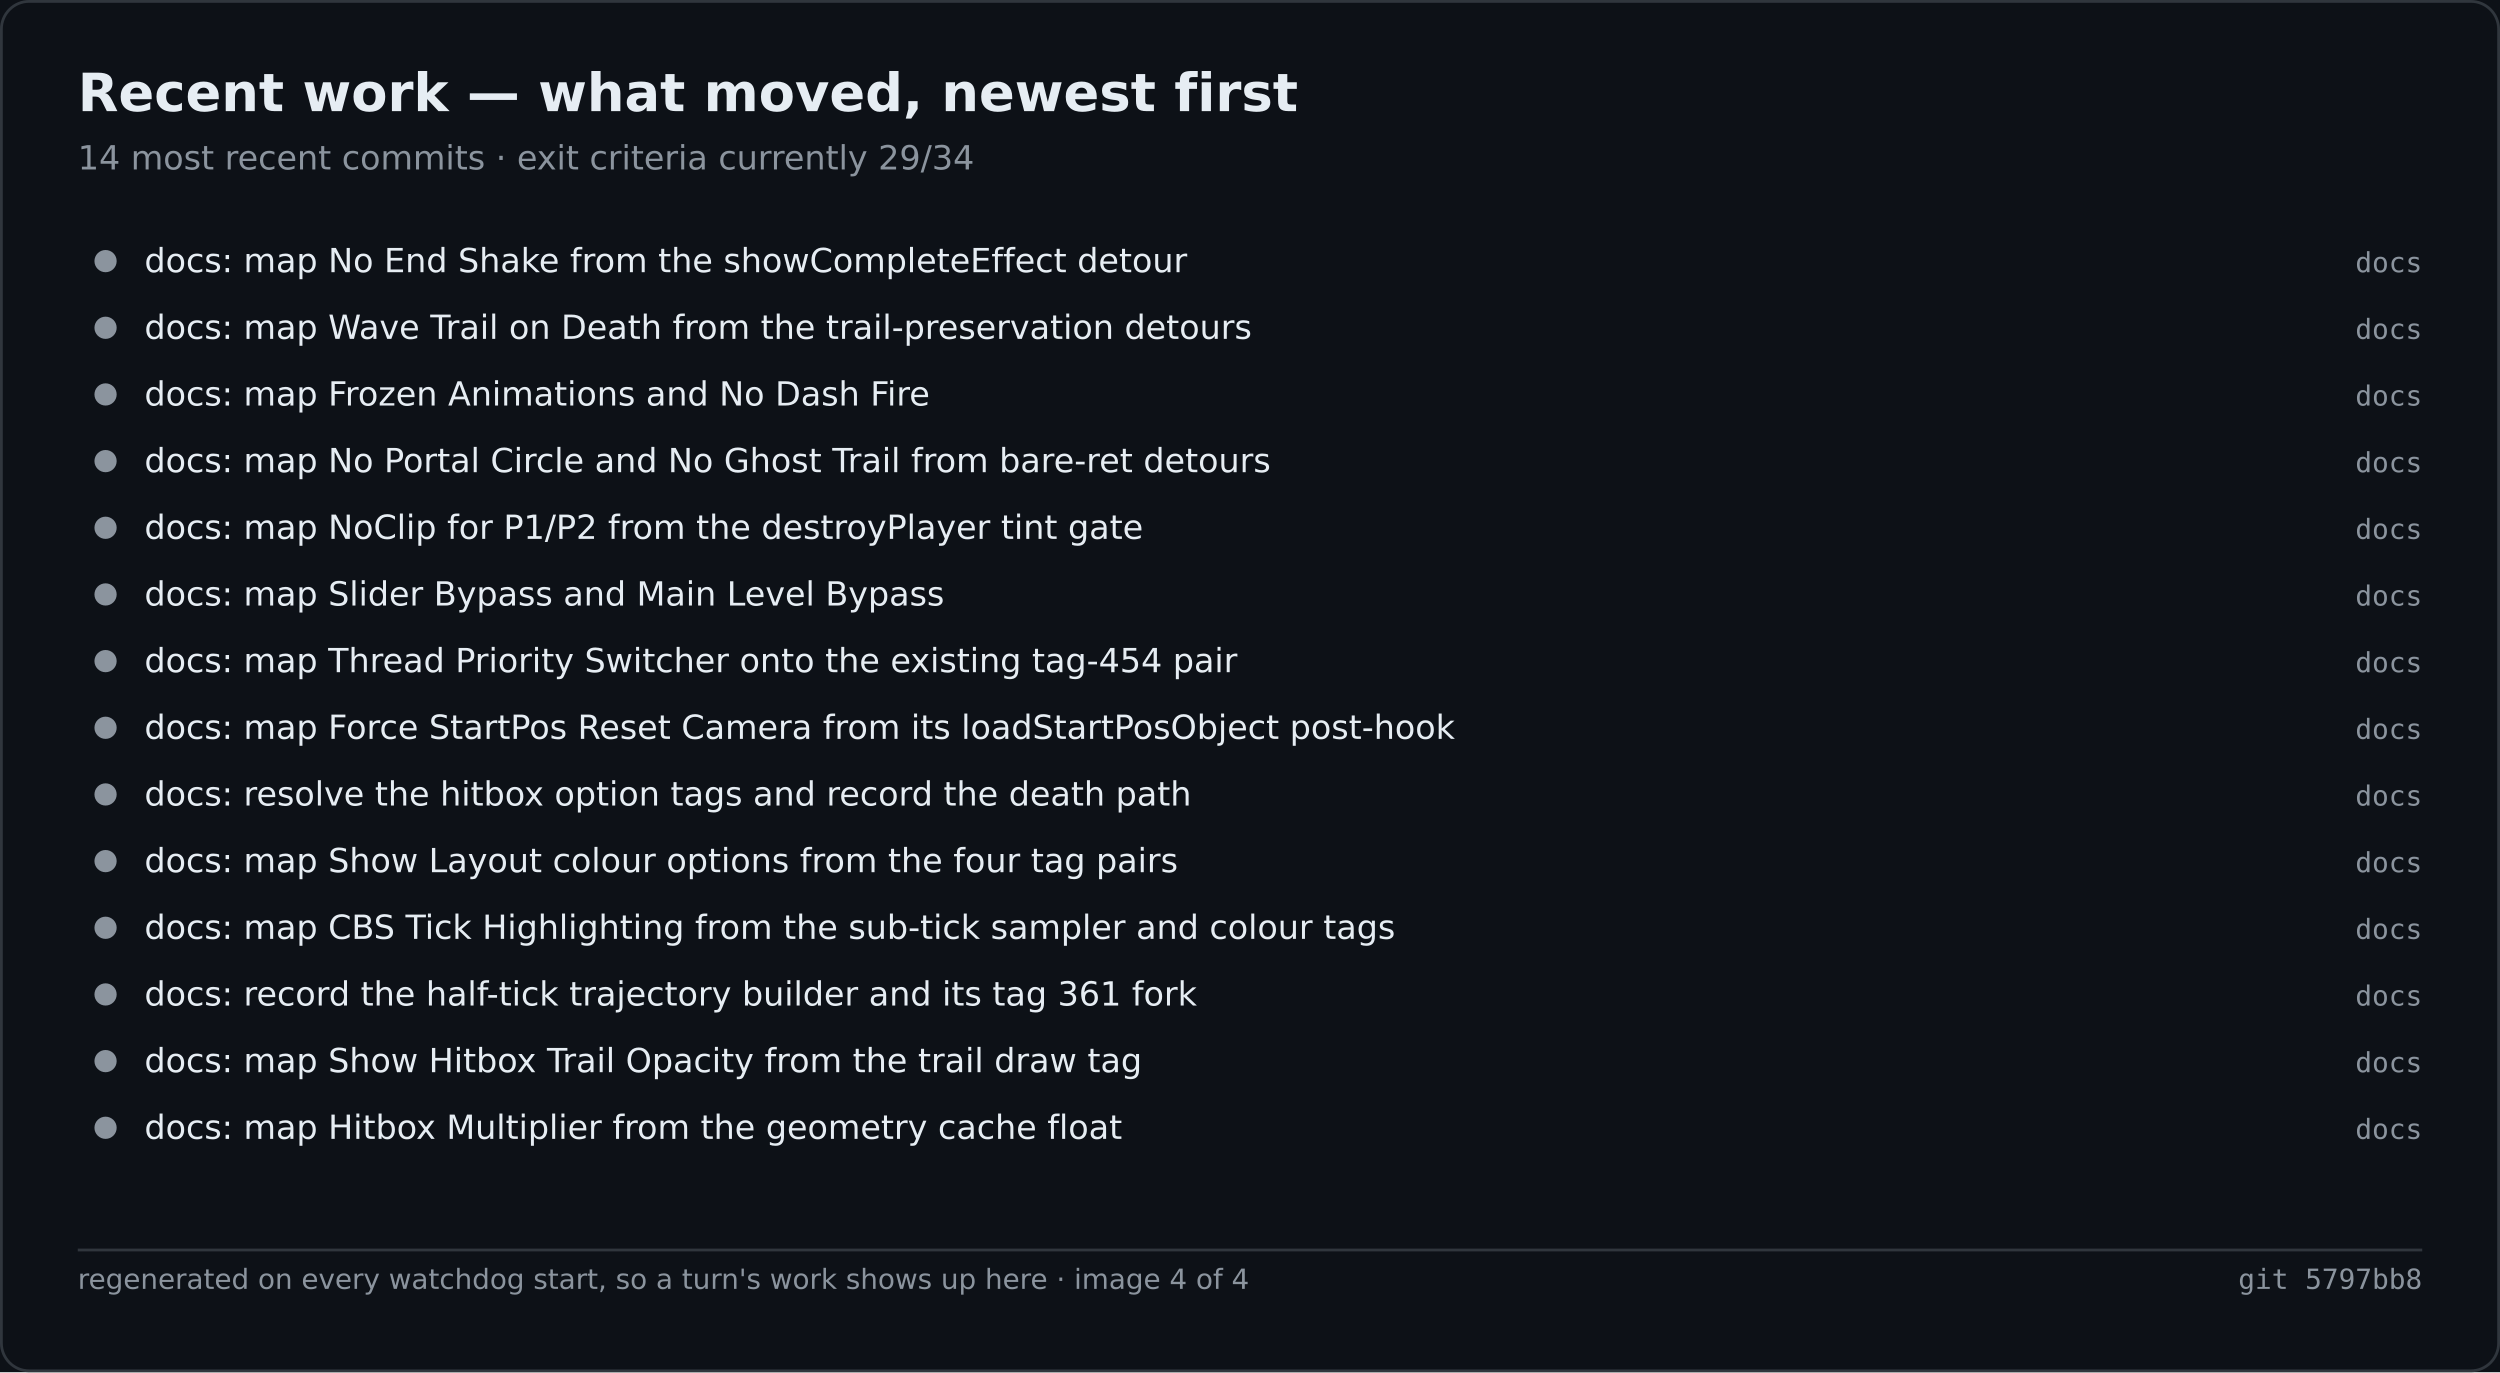
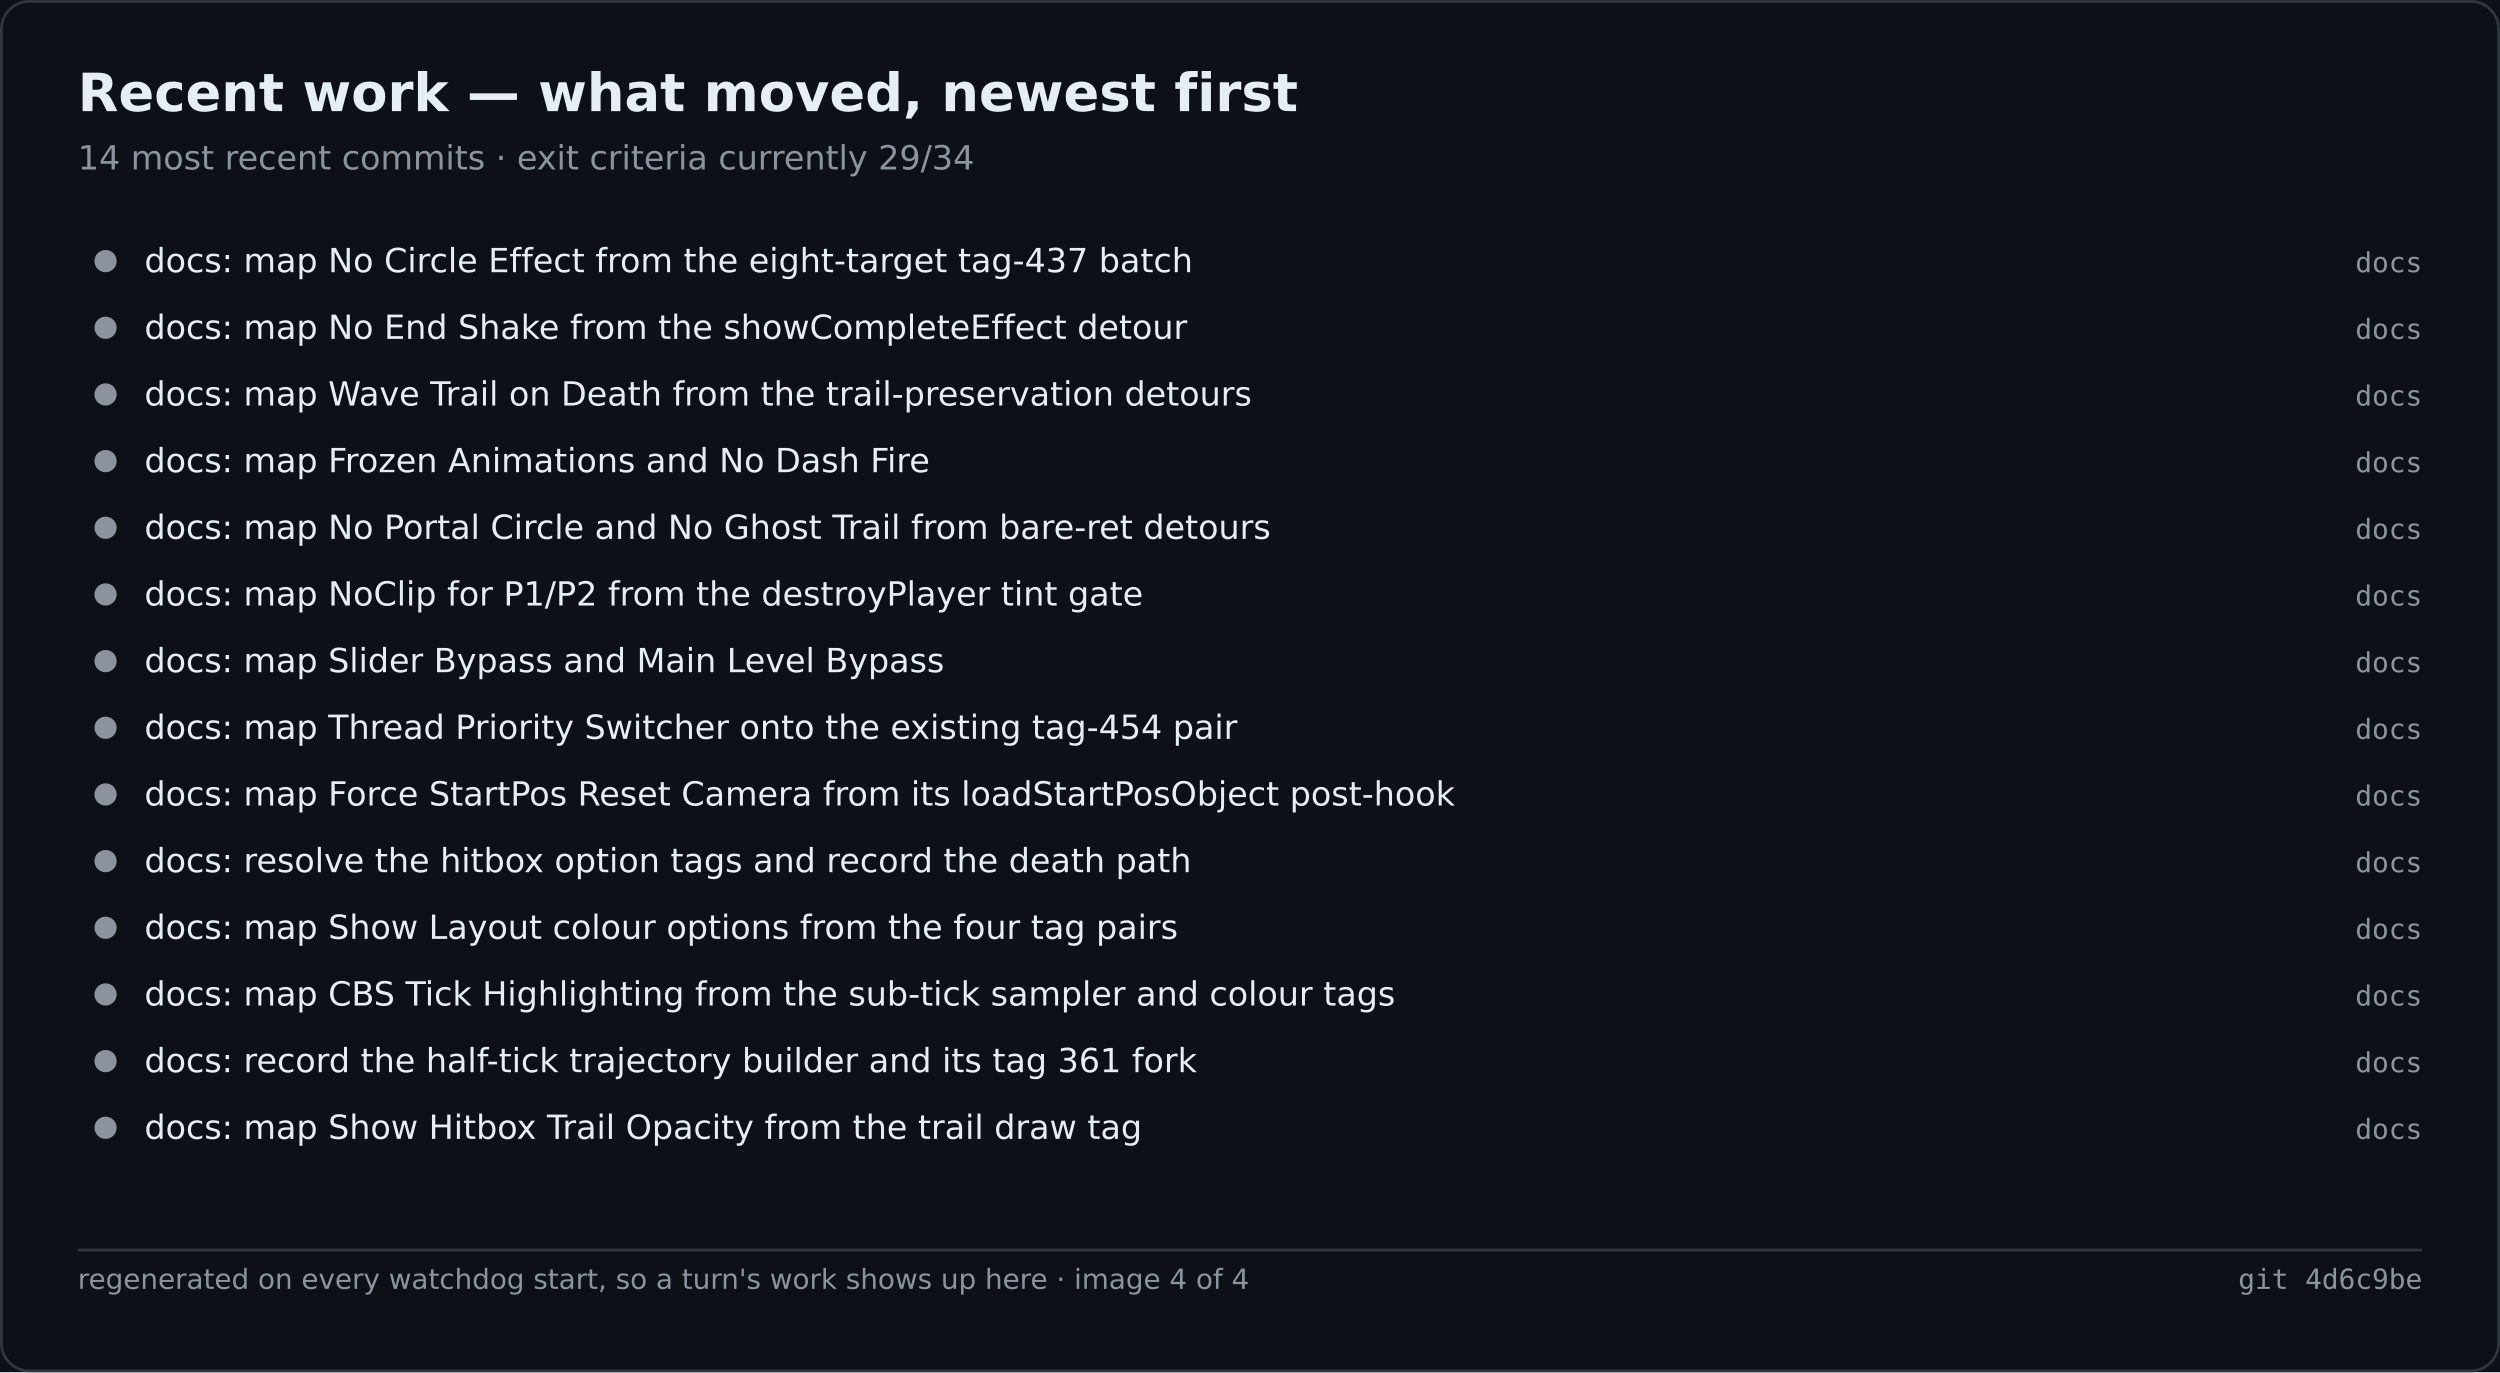
<svg xmlns="http://www.w3.org/2000/svg" width="900" height="494" viewBox="0 0 900 494" role="img" aria-label="Recent work — what moved, newest first">
  <rect width="900" height="494" fill="#0d1117" />
  <rect x="0.5" y="0.5" width="899" height="493" fill="none" stroke="#30363d" rx="10" />
  <text x="28" y="40" font-family="Segoe UI,DejaVu Sans,Helvetica,sans-serif" font-size="19" font-weight="600" fill="#e6edf3">Recent work — what moved, newest first</text>
  <text x="28" y="61" font-family="Segoe UI,DejaVu Sans,Helvetica,sans-serif" font-size="12" fill="#8b949e">14 most recent commits · exit criteria currently 29/34</text>
  <circle cx="38.0" cy="94.0" r="4" fill="#8b949e" />
-   <text x="52.0" y="98.0" font-family="Segoe UI,DejaVu Sans,Helvetica,sans-serif" font-size="12" fill="#e6edf3">docs: map No End Shake from the showCompleteEffect detour</text>
+   <text x="52.0" y="98.0" font-family="Segoe UI,DejaVu Sans,Helvetica,sans-serif" font-size="12" fill="#e6edf3">docs: map No Circle Effect from the eight-target tag-437 batch</text>
  <text x="872.0" y="98.0" font-family="Cascadia Mono,Consolas,DejaVu Sans Mono,monospace" font-size="10" fill="#8b949e" text-anchor="end">docs</text>
  <circle cx="38.0" cy="118.0" r="4" fill="#8b949e" />
-   <text x="52.0" y="122.0" font-family="Segoe UI,DejaVu Sans,Helvetica,sans-serif" font-size="12" fill="#e6edf3">docs: map Wave Trail on Death from the trail-preservation detours</text>
+   <text x="52.0" y="122.0" font-family="Segoe UI,DejaVu Sans,Helvetica,sans-serif" font-size="12" fill="#e6edf3">docs: map No End Shake from the showCompleteEffect detour</text>
  <text x="872.0" y="122.0" font-family="Cascadia Mono,Consolas,DejaVu Sans Mono,monospace" font-size="10" fill="#8b949e" text-anchor="end">docs</text>
  <circle cx="38.0" cy="142.0" r="4" fill="#8b949e" />
-   <text x="52.0" y="146.0" font-family="Segoe UI,DejaVu Sans,Helvetica,sans-serif" font-size="12" fill="#e6edf3">docs: map Frozen Animations and No Dash Fire</text>
+   <text x="52.0" y="146.0" font-family="Segoe UI,DejaVu Sans,Helvetica,sans-serif" font-size="12" fill="#e6edf3">docs: map Wave Trail on Death from the trail-preservation detours</text>
  <text x="872.0" y="146.0" font-family="Cascadia Mono,Consolas,DejaVu Sans Mono,monospace" font-size="10" fill="#8b949e" text-anchor="end">docs</text>
  <circle cx="38.0" cy="166.0" r="4" fill="#8b949e" />
-   <text x="52.0" y="170.0" font-family="Segoe UI,DejaVu Sans,Helvetica,sans-serif" font-size="12" fill="#e6edf3">docs: map No Portal Circle and No Ghost Trail from bare-ret detours</text>
+   <text x="52.0" y="170.0" font-family="Segoe UI,DejaVu Sans,Helvetica,sans-serif" font-size="12" fill="#e6edf3">docs: map Frozen Animations and No Dash Fire</text>
  <text x="872.0" y="170.0" font-family="Cascadia Mono,Consolas,DejaVu Sans Mono,monospace" font-size="10" fill="#8b949e" text-anchor="end">docs</text>
  <circle cx="38.0" cy="190.0" r="4" fill="#8b949e" />
-   <text x="52.0" y="194.0" font-family="Segoe UI,DejaVu Sans,Helvetica,sans-serif" font-size="12" fill="#e6edf3">docs: map NoClip for P1/P2 from the destroyPlayer tint gate</text>
+   <text x="52.0" y="194.0" font-family="Segoe UI,DejaVu Sans,Helvetica,sans-serif" font-size="12" fill="#e6edf3">docs: map No Portal Circle and No Ghost Trail from bare-ret detours</text>
  <text x="872.0" y="194.0" font-family="Cascadia Mono,Consolas,DejaVu Sans Mono,monospace" font-size="10" fill="#8b949e" text-anchor="end">docs</text>
  <circle cx="38.0" cy="214.0" r="4" fill="#8b949e" />
-   <text x="52.0" y="218.0" font-family="Segoe UI,DejaVu Sans,Helvetica,sans-serif" font-size="12" fill="#e6edf3">docs: map Slider Bypass and Main Level Bypass</text>
+   <text x="52.0" y="218.0" font-family="Segoe UI,DejaVu Sans,Helvetica,sans-serif" font-size="12" fill="#e6edf3">docs: map NoClip for P1/P2 from the destroyPlayer tint gate</text>
  <text x="872.0" y="218.0" font-family="Cascadia Mono,Consolas,DejaVu Sans Mono,monospace" font-size="10" fill="#8b949e" text-anchor="end">docs</text>
  <circle cx="38.0" cy="238.0" r="4" fill="#8b949e" />
-   <text x="52.0" y="242.0" font-family="Segoe UI,DejaVu Sans,Helvetica,sans-serif" font-size="12" fill="#e6edf3">docs: map Thread Priority Switcher onto the existing tag-454 pair</text>
+   <text x="52.0" y="242.0" font-family="Segoe UI,DejaVu Sans,Helvetica,sans-serif" font-size="12" fill="#e6edf3">docs: map Slider Bypass and Main Level Bypass</text>
  <text x="872.0" y="242.0" font-family="Cascadia Mono,Consolas,DejaVu Sans Mono,monospace" font-size="10" fill="#8b949e" text-anchor="end">docs</text>
  <circle cx="38.0" cy="262.0" r="4" fill="#8b949e" />
-   <text x="52.0" y="266.0" font-family="Segoe UI,DejaVu Sans,Helvetica,sans-serif" font-size="12" fill="#e6edf3">docs: map Force StartPos Reset Camera from its loadStartPosObject post-hook</text>
+   <text x="52.0" y="266.0" font-family="Segoe UI,DejaVu Sans,Helvetica,sans-serif" font-size="12" fill="#e6edf3">docs: map Thread Priority Switcher onto the existing tag-454 pair</text>
  <text x="872.0" y="266.0" font-family="Cascadia Mono,Consolas,DejaVu Sans Mono,monospace" font-size="10" fill="#8b949e" text-anchor="end">docs</text>
  <circle cx="38.0" cy="286.0" r="4" fill="#8b949e" />
-   <text x="52.0" y="290.0" font-family="Segoe UI,DejaVu Sans,Helvetica,sans-serif" font-size="12" fill="#e6edf3">docs: resolve the hitbox option tags and record the death path</text>
+   <text x="52.0" y="290.0" font-family="Segoe UI,DejaVu Sans,Helvetica,sans-serif" font-size="12" fill="#e6edf3">docs: map Force StartPos Reset Camera from its loadStartPosObject post-hook</text>
  <text x="872.0" y="290.0" font-family="Cascadia Mono,Consolas,DejaVu Sans Mono,monospace" font-size="10" fill="#8b949e" text-anchor="end">docs</text>
  <circle cx="38.0" cy="310.0" r="4" fill="#8b949e" />
-   <text x="52.0" y="314.0" font-family="Segoe UI,DejaVu Sans,Helvetica,sans-serif" font-size="12" fill="#e6edf3">docs: map Show Layout colour options from the four tag pairs</text>
+   <text x="52.0" y="314.0" font-family="Segoe UI,DejaVu Sans,Helvetica,sans-serif" font-size="12" fill="#e6edf3">docs: resolve the hitbox option tags and record the death path</text>
  <text x="872.0" y="314.0" font-family="Cascadia Mono,Consolas,DejaVu Sans Mono,monospace" font-size="10" fill="#8b949e" text-anchor="end">docs</text>
  <circle cx="38.0" cy="334.0" r="4" fill="#8b949e" />
-   <text x="52.0" y="338.0" font-family="Segoe UI,DejaVu Sans,Helvetica,sans-serif" font-size="12" fill="#e6edf3">docs: map CBS Tick Highlighting from the sub-tick sampler and colour tags</text>
+   <text x="52.0" y="338.0" font-family="Segoe UI,DejaVu Sans,Helvetica,sans-serif" font-size="12" fill="#e6edf3">docs: map Show Layout colour options from the four tag pairs</text>
  <text x="872.0" y="338.0" font-family="Cascadia Mono,Consolas,DejaVu Sans Mono,monospace" font-size="10" fill="#8b949e" text-anchor="end">docs</text>
  <circle cx="38.0" cy="358.0" r="4" fill="#8b949e" />
-   <text x="52.0" y="362.0" font-family="Segoe UI,DejaVu Sans,Helvetica,sans-serif" font-size="12" fill="#e6edf3">docs: record the half-tick trajectory builder and its tag 361 fork</text>
+   <text x="52.0" y="362.0" font-family="Segoe UI,DejaVu Sans,Helvetica,sans-serif" font-size="12" fill="#e6edf3">docs: map CBS Tick Highlighting from the sub-tick sampler and colour tags</text>
  <text x="872.0" y="362.0" font-family="Cascadia Mono,Consolas,DejaVu Sans Mono,monospace" font-size="10" fill="#8b949e" text-anchor="end">docs</text>
  <circle cx="38.0" cy="382.0" r="4" fill="#8b949e" />
-   <text x="52.0" y="386.0" font-family="Segoe UI,DejaVu Sans,Helvetica,sans-serif" font-size="12" fill="#e6edf3">docs: map Show Hitbox Trail Opacity from the trail draw tag</text>
+   <text x="52.0" y="386.0" font-family="Segoe UI,DejaVu Sans,Helvetica,sans-serif" font-size="12" fill="#e6edf3">docs: record the half-tick trajectory builder and its tag 361 fork</text>
  <text x="872.0" y="386.0" font-family="Cascadia Mono,Consolas,DejaVu Sans Mono,monospace" font-size="10" fill="#8b949e" text-anchor="end">docs</text>
  <circle cx="38.0" cy="406.0" r="4" fill="#8b949e" />
-   <text x="52.0" y="410.0" font-family="Segoe UI,DejaVu Sans,Helvetica,sans-serif" font-size="12" fill="#e6edf3">docs: map Hitbox Multiplier from the geometry cache float</text>
+   <text x="52.0" y="410.0" font-family="Segoe UI,DejaVu Sans,Helvetica,sans-serif" font-size="12" fill="#e6edf3">docs: map Show Hitbox Trail Opacity from the trail draw tag</text>
  <text x="872.0" y="410.0" font-family="Cascadia Mono,Consolas,DejaVu Sans Mono,monospace" font-size="10" fill="#8b949e" text-anchor="end">docs</text>
  <line x1="28.0" y1="450.0" x2="872.0" y2="450.0" stroke="#30363d" stroke-width="1" />
  <text x="28.0" y="464.0" font-family="Segoe UI,DejaVu Sans,Helvetica,sans-serif" font-size="10" fill="#8b949e">regenerated on every watchdog start, so a turn's work shows up here · image 4 of 4</text>
-   <text x="872.0" y="464.0" font-family="Cascadia Mono,Consolas,DejaVu Sans Mono,monospace" font-size="10" fill="#8b949e" text-anchor="end">git 5797bb8</text>
+   <text x="872.0" y="464.0" font-family="Cascadia Mono,Consolas,DejaVu Sans Mono,monospace" font-size="10" fill="#8b949e" text-anchor="end">git 4d6c9be</text>
</svg>
